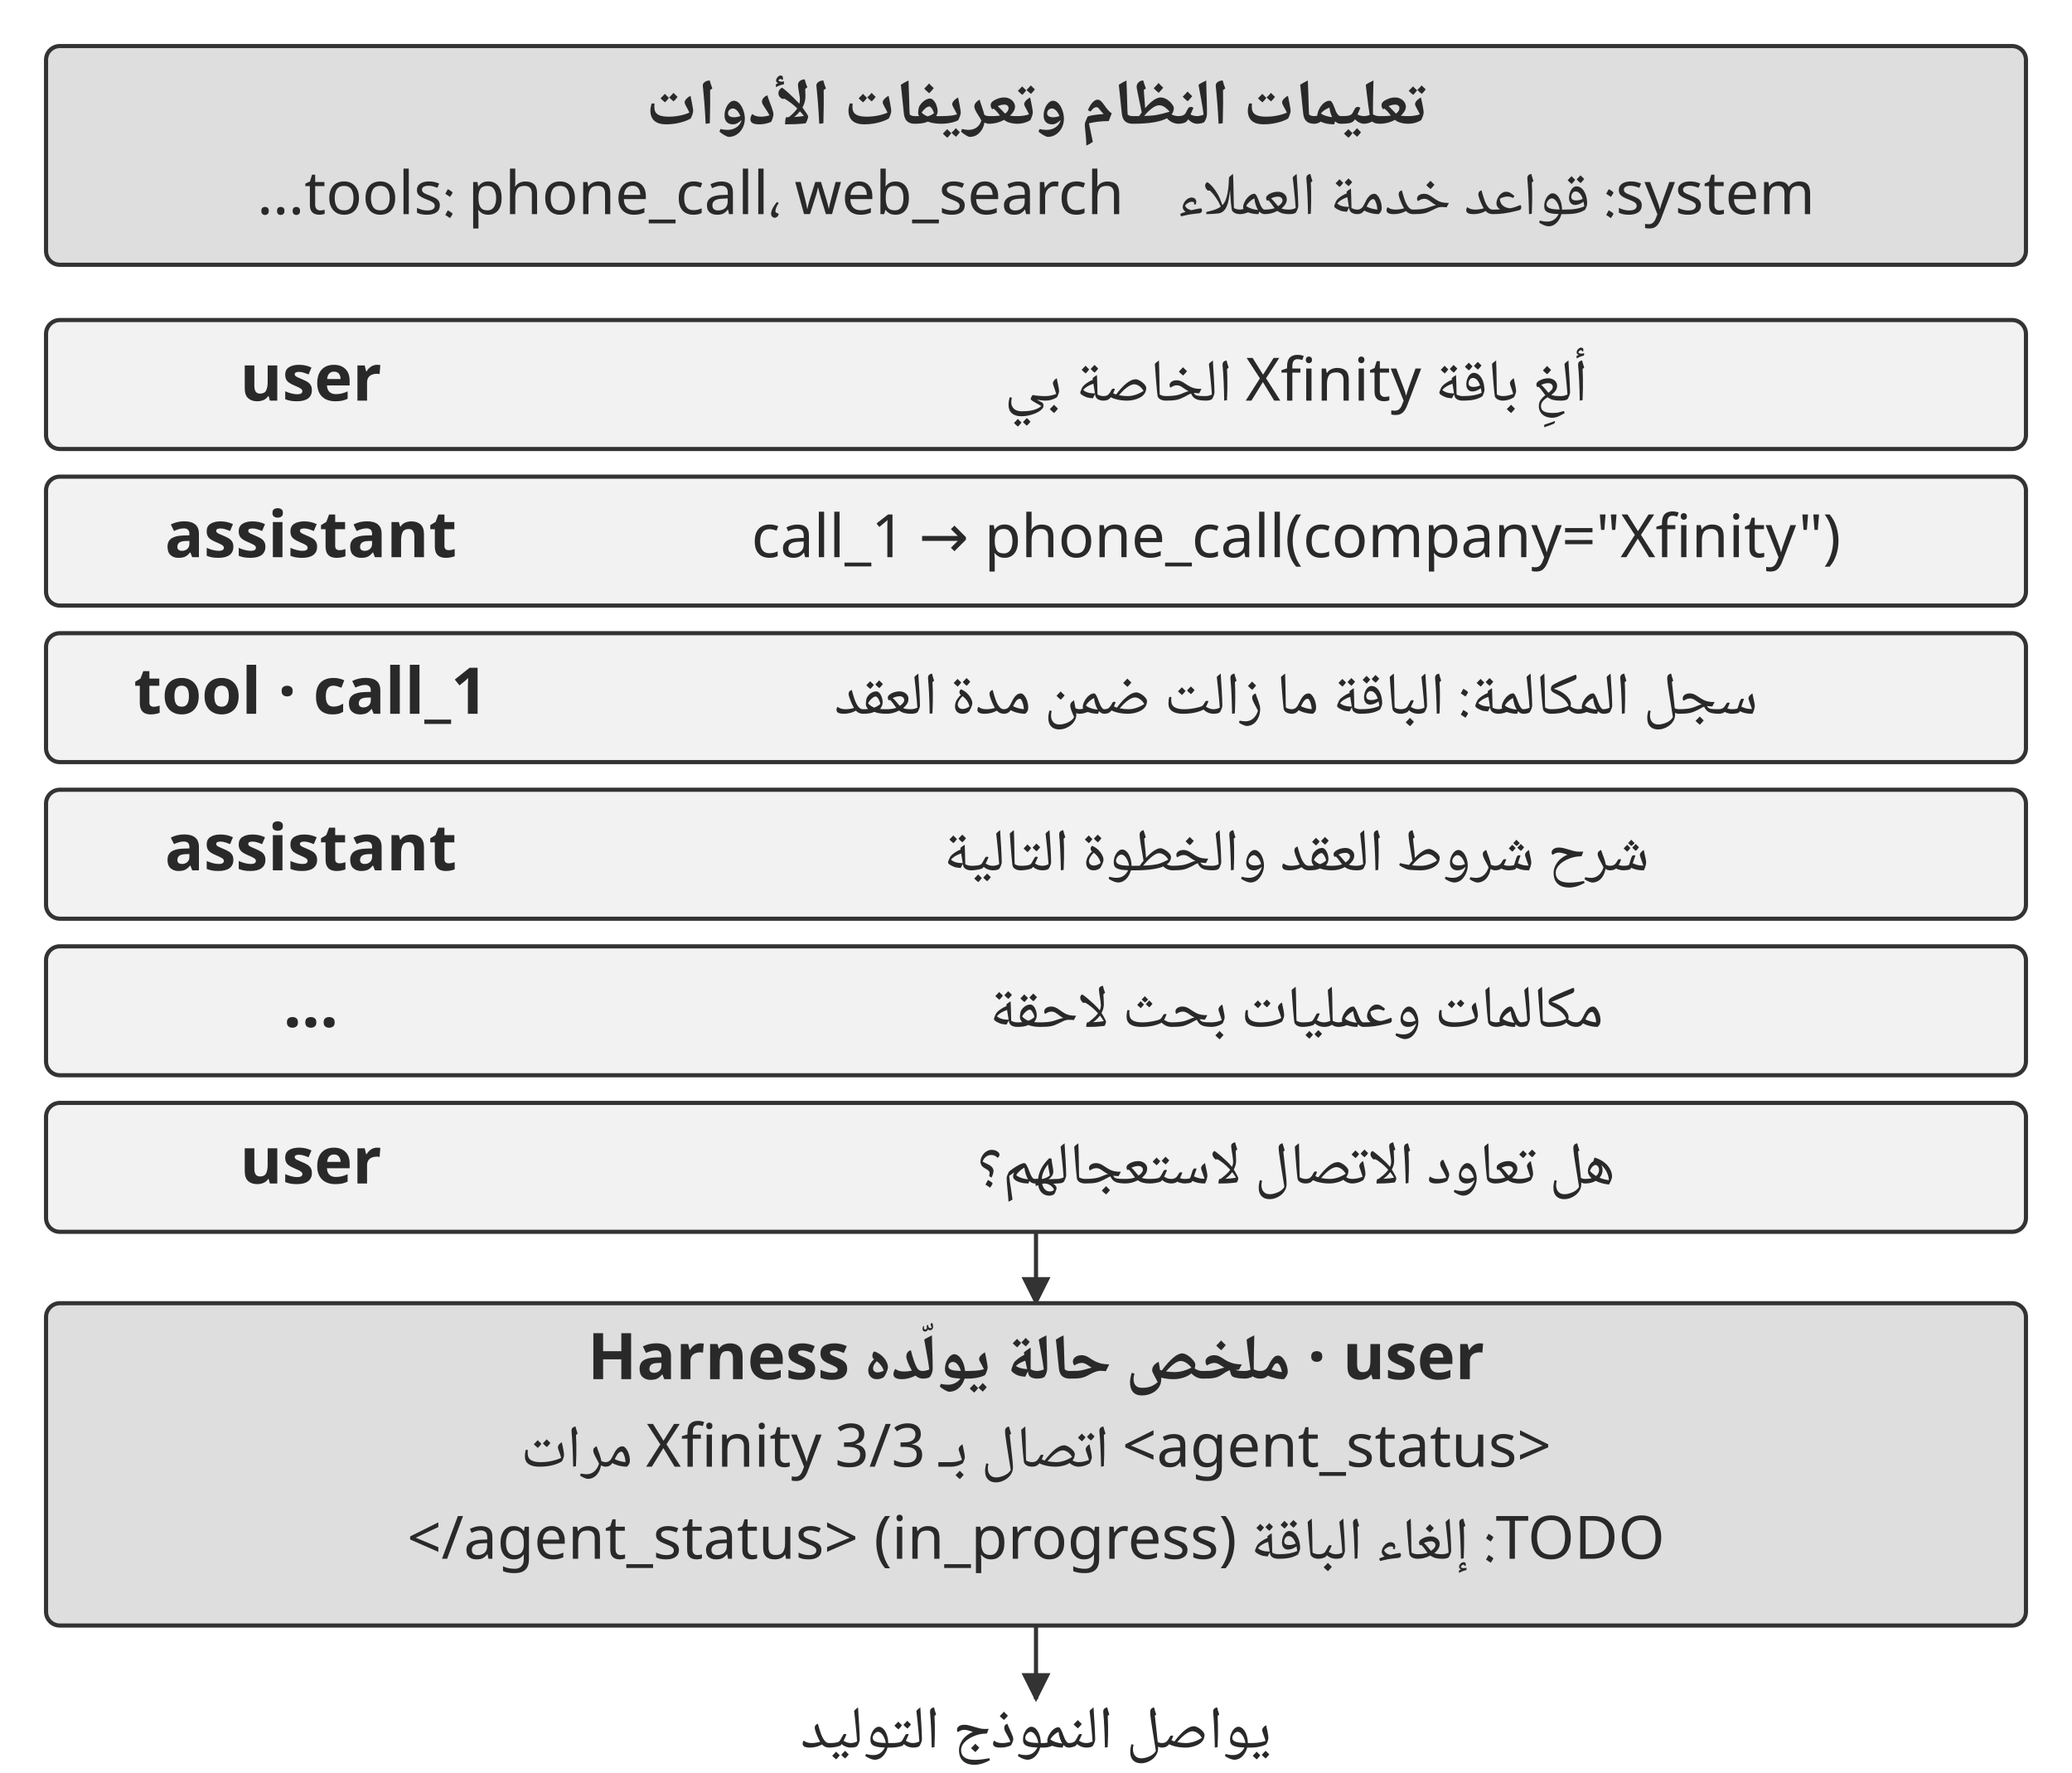
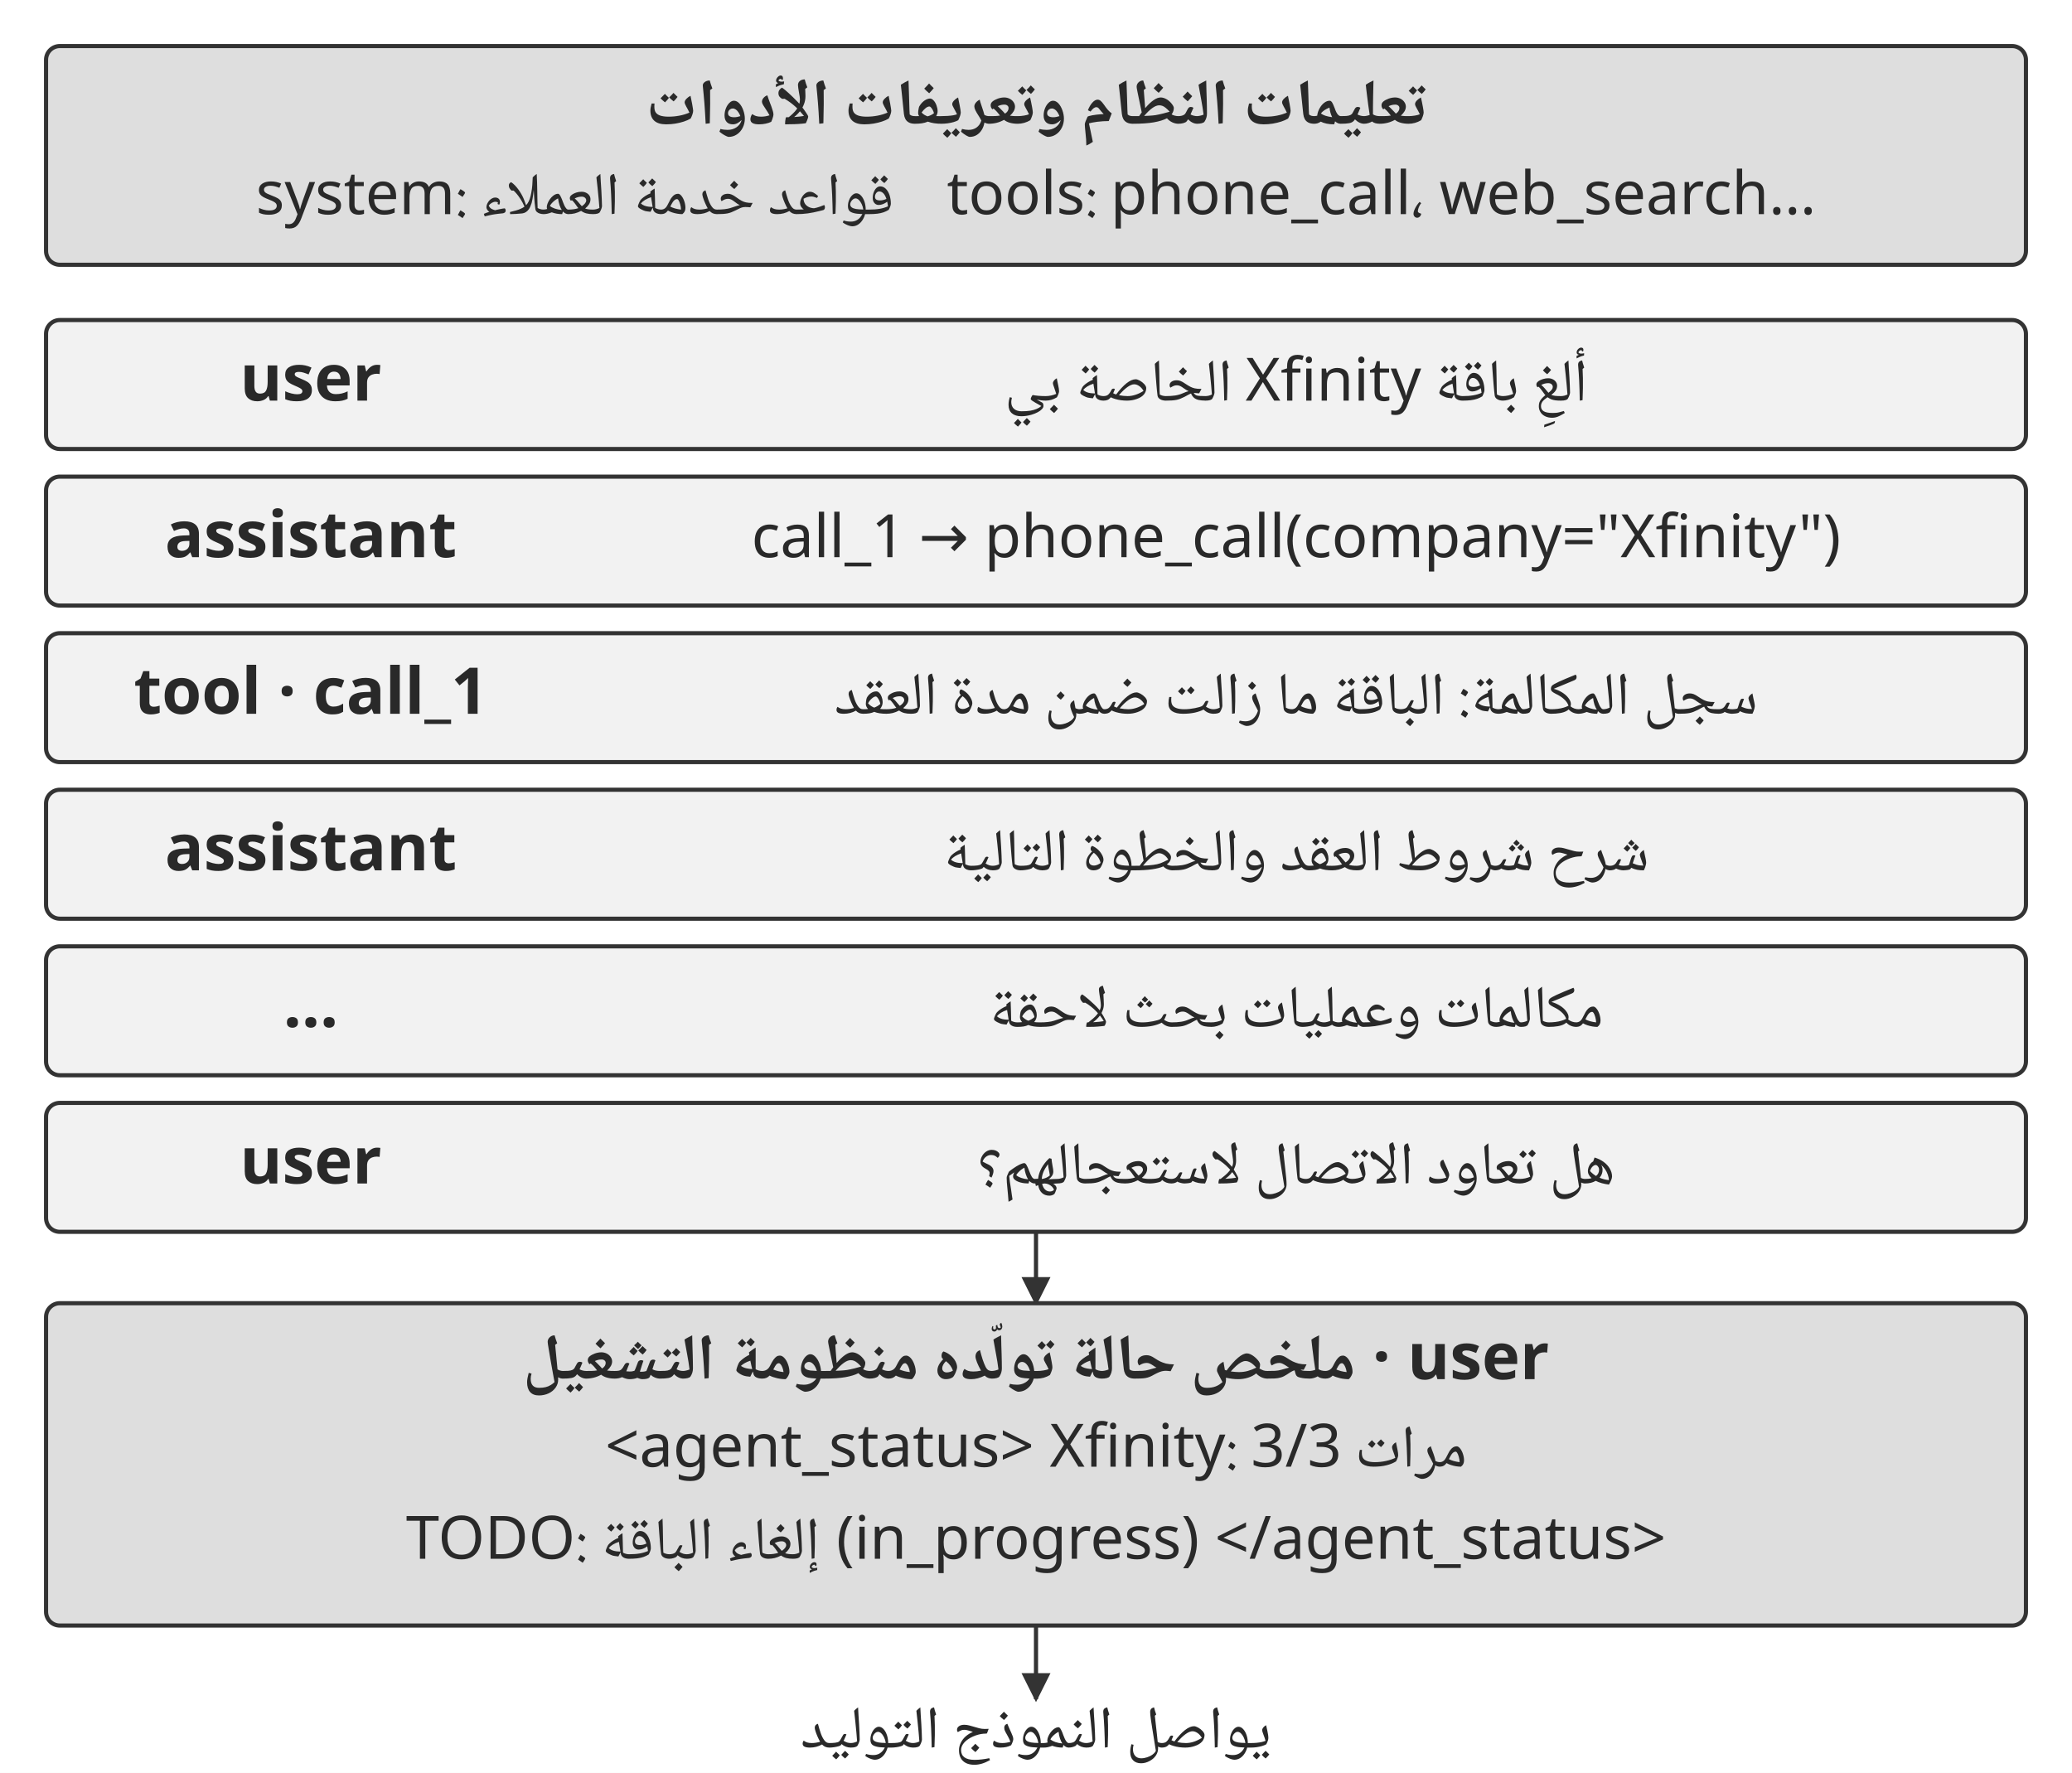
<svg xmlns="http://www.w3.org/2000/svg" width="106.000mm" height="90.689mm" viewBox="0 0 900 770" role="img" aria-labelledby="title desc">
  <defs>
    <marker id="arrow" viewBox="0 0 10 10" refX="9" refY="5" markerWidth="7" markerHeight="7" orient="auto-start-reverse">
      <path d="M0 0 L10 5 L0 10 Z" fill="#333333" />
    </marker>
  </defs>
  <rect width="900" height="770" fill="#ffffff" y="0" />
  <rect x="20" y="20" width="860" height="95" rx="6" fill="#dedede" stroke="#333333" stroke-width="1.8" />
  <text x="450" y="54" text-anchor="middle" font-family="&quot;Noto Naskh Arabic&quot;, &quot;Noto Sans Arabic&quot;, Amiri, &quot;Geeza Pro&quot;, sans-serif" font-size="28.0" font-weight="700" fill="#292929" direction="rtl">تعليمات النظام وتعريفات الأدوات</text>
-   <text x="450" y="93" text-anchor="middle" font-family="&quot;Noto Naskh Arabic&quot;, &quot;Noto Sans Arabic&quot;, Amiri, &quot;Geeza Pro&quot;, sans-serif" font-size="26.0" font-weight="400" fill="#292929" direction="rtl">system: قواعد خدمة العملاء    tools: phone_call، web_search…</text>
+   <text x="450" y="93" text-anchor="middle" font-family="&quot;Noto Naskh Arabic&quot;, &quot;Noto Sans Arabic&quot;, Amiri, &quot;Geeza Pro&quot;, sans-serif" font-size="26.0" font-weight="400" fill="#292929" direction="ltr">system: ⁧قواعد خدمة العملاء⁩    tools: phone_call⁧،⁩ web_search…</text>
  <rect x="20" y="139" width="860" height="56" rx="6" fill="#f2f2f2" stroke="#333333" stroke-width="1.8" />
  <text x="135" y="174" text-anchor="middle" font-family="&quot;Noto Naskh Arabic&quot;, &quot;Noto Sans Arabic&quot;, Amiri, &quot;Geeza Pro&quot;, sans-serif" font-size="28.0" font-weight="700" fill="#292929" direction="rtl">user</text>
  <text x="563" y="174" text-anchor="middle" font-family="&quot;Noto Naskh Arabic&quot;, &quot;Noto Sans Arabic&quot;, Amiri, &quot;Geeza Pro&quot;, sans-serif" font-size="26.0" font-weight="400" fill="#292929" direction="rtl">ألغِ باقة Xfinity الخاصة بي</text>
  <rect x="20" y="207" width="860" height="56" rx="6" fill="#f2f2f2" stroke="#333333" stroke-width="1.8" />
  <text x="135" y="242" text-anchor="middle" font-family="&quot;Noto Naskh Arabic&quot;, &quot;Noto Sans Arabic&quot;, Amiri, &quot;Geeza Pro&quot;, sans-serif" font-size="28.0" font-weight="700" fill="#292929" direction="rtl">assistant</text>
-   <text x="563" y="242" text-anchor="middle" font-family="&quot;Noto Naskh Arabic&quot;, &quot;Noto Sans Arabic&quot;, Amiri, &quot;Geeza Pro&quot;, sans-serif" font-size="26.0" font-weight="400" fill="#292929" direction="rtl">call_1 → phone_call(company="Xfinity")‎</text>
+   <text x="563" y="242" text-anchor="middle" font-family="&quot;Noto Naskh Arabic&quot;, &quot;Noto Sans Arabic&quot;, Amiri, &quot;Geeza Pro&quot;, sans-serif" font-size="26.0" font-weight="400" fill="#292929" direction="ltr">call_1 → phone_call(company="Xfinity")</text>
  <rect x="20" y="275" width="860" height="56" rx="6" fill="#f2f2f2" stroke="#333333" stroke-width="1.8" />
  <text x="135" y="310" text-anchor="middle" font-family="&quot;Noto Naskh Arabic&quot;, &quot;Noto Sans Arabic&quot;, Amiri, &quot;Geeza Pro&quot;, sans-serif" font-size="28.0" font-weight="700" fill="#292929" direction="rtl">tool · call_1</text>
  <text x="563" y="310" text-anchor="middle" font-family="&quot;Noto Naskh Arabic&quot;, &quot;Noto Sans Arabic&quot;, Amiri, &quot;Geeza Pro&quot;, sans-serif" font-size="26.0" font-weight="400" fill="#292929" direction="rtl">سجل المكالمة: الباقة ما زالت ضمن مدة العقد</text>
  <rect x="20" y="343" width="860" height="56" rx="6" fill="#f2f2f2" stroke="#333333" stroke-width="1.8" />
  <text x="135" y="378" text-anchor="middle" font-family="&quot;Noto Naskh Arabic&quot;, &quot;Noto Sans Arabic&quot;, Amiri, &quot;Geeza Pro&quot;, sans-serif" font-size="28.0" font-weight="700" fill="#292929" direction="rtl">assistant</text>
  <text x="563" y="378" text-anchor="middle" font-family="&quot;Noto Naskh Arabic&quot;, &quot;Noto Sans Arabic&quot;, Amiri, &quot;Geeza Pro&quot;, sans-serif" font-size="26.0" font-weight="400" fill="#292929" direction="rtl">شرح شروط العقد والخطوة التالية</text>
  <rect x="20" y="411" width="860" height="56" rx="6" fill="#f2f2f2" stroke="#333333" stroke-width="1.8" />
  <text x="135" y="446" text-anchor="middle" font-family="&quot;Noto Naskh Arabic&quot;, &quot;Noto Sans Arabic&quot;, Amiri, &quot;Geeza Pro&quot;, sans-serif" font-size="28.0" font-weight="700" fill="#292929" direction="rtl">…</text>
  <text x="563" y="446" text-anchor="middle" font-family="&quot;Noto Naskh Arabic&quot;, &quot;Noto Sans Arabic&quot;, Amiri, &quot;Geeza Pro&quot;, sans-serif" font-size="26.0" font-weight="400" fill="#292929" direction="rtl">مكالمات وعمليات بحث لاحقة</text>
  <rect x="20" y="479" width="860" height="56" rx="6" fill="#f2f2f2" stroke="#333333" stroke-width="1.8" />
  <text x="135" y="514" text-anchor="middle" font-family="&quot;Noto Naskh Arabic&quot;, &quot;Noto Sans Arabic&quot;, Amiri, &quot;Geeza Pro&quot;, sans-serif" font-size="28.0" font-weight="700" fill="#292929" direction="rtl">user</text>
  <text x="563" y="514" text-anchor="middle" font-family="&quot;Noto Naskh Arabic&quot;, &quot;Noto Sans Arabic&quot;, Amiri, &quot;Geeza Pro&quot;, sans-serif" font-size="26.0" font-weight="400" fill="#292929" direction="rtl">هل تعاود الاتصال لاستعجالهم؟</text>
  <path d="M450 535 L450 566" fill="none" stroke="#333333" stroke-width="1.8" marker-end="url(#arrow)" />
  <rect x="20" y="566" width="860" height="140" rx="6" fill="#dedede" stroke="#333333" stroke-width="1.8" />
-   <text x="450" y="599" text-anchor="middle" font-family="&quot;Noto Naskh Arabic&quot;, &quot;Noto Sans Arabic&quot;, Amiri, &quot;Geeza Pro&quot;, sans-serif" font-size="28.0" font-weight="700" fill="#292929" direction="rtl">user · ملخص حالة يولّده Harness</text>
-   <text x="450" y="637" text-anchor="middle" font-family="&quot;Noto Naskh Arabic&quot;, &quot;Noto Sans Arabic&quot;, Amiri, &quot;Geeza Pro&quot;, sans-serif" font-size="26.0" font-weight="400" fill="#292929" direction="rtl">‪&lt;agent_status&gt;‬ اتصال بـ Xfinity 3/3 مرات</text>
-   <text x="450" y="677" text-anchor="middle" font-family="&quot;Noto Naskh Arabic&quot;, &quot;Noto Sans Arabic&quot;, Amiri, &quot;Geeza Pro&quot;, sans-serif" font-size="26.0" font-weight="400" fill="#292929" direction="rtl">TODO: إلغاء الباقة (in_progress) ‪&lt;/agent_status&gt;‬</text>
+   <text x="450" y="599" text-anchor="middle" font-family="&quot;Noto Naskh Arabic&quot;, &quot;Noto Sans Arabic&quot;, Amiri, &quot;Geeza Pro&quot;, sans-serif" font-size="28.0" font-weight="700" fill="#292929" direction="rtl">user · ملخص حالة تولّده منظومة التشغيل</text>
+   <text x="450" y="637" text-anchor="middle" font-family="&quot;Noto Naskh Arabic&quot;, &quot;Noto Sans Arabic&quot;, Amiri, &quot;Geeza Pro&quot;, sans-serif" font-size="26.0" font-weight="400" fill="#292929" direction="ltr">&lt;agent_status&gt; Xfinity: 3/3 ⁧مرات⁩</text>
+   <text x="450" y="677" text-anchor="middle" font-family="&quot;Noto Naskh Arabic&quot;, &quot;Noto Sans Arabic&quot;, Amiri, &quot;Geeza Pro&quot;, sans-serif" font-size="26.0" font-weight="400" fill="#292929" direction="ltr">TODO: ⁧إلغاء الباقة⁩ (in_progress) &lt;/agent_status&gt;</text>
  <path d="M450 706 L450 738" fill="none" stroke="#333333" stroke-width="1.8" marker-end="url(#arrow)" />
  <text x="450" y="759" text-anchor="middle" font-family="&quot;Noto Naskh Arabic&quot;, &quot;Noto Sans Arabic&quot;, Amiri, &quot;Geeza Pro&quot;, sans-serif" font-size="26.0" font-weight="400" fill="#292929" direction="rtl">يواصل النموذج التوليد</text>
  <defs />
</svg>
